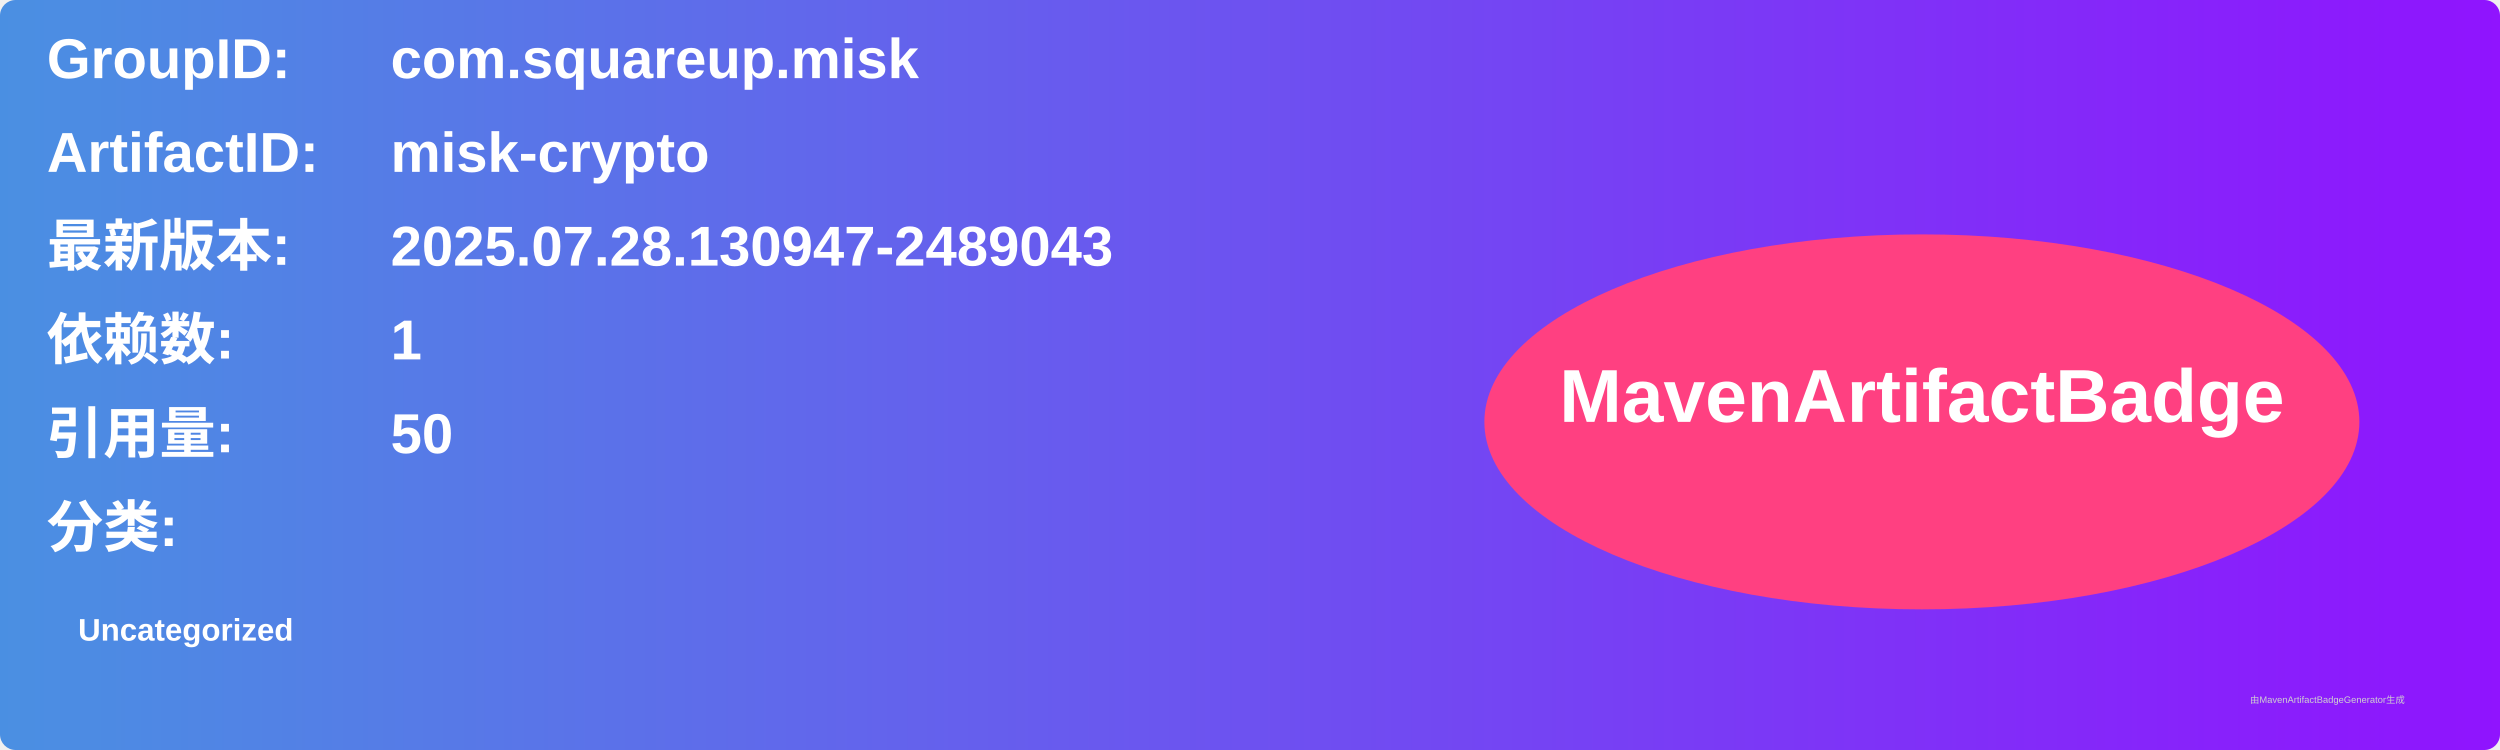
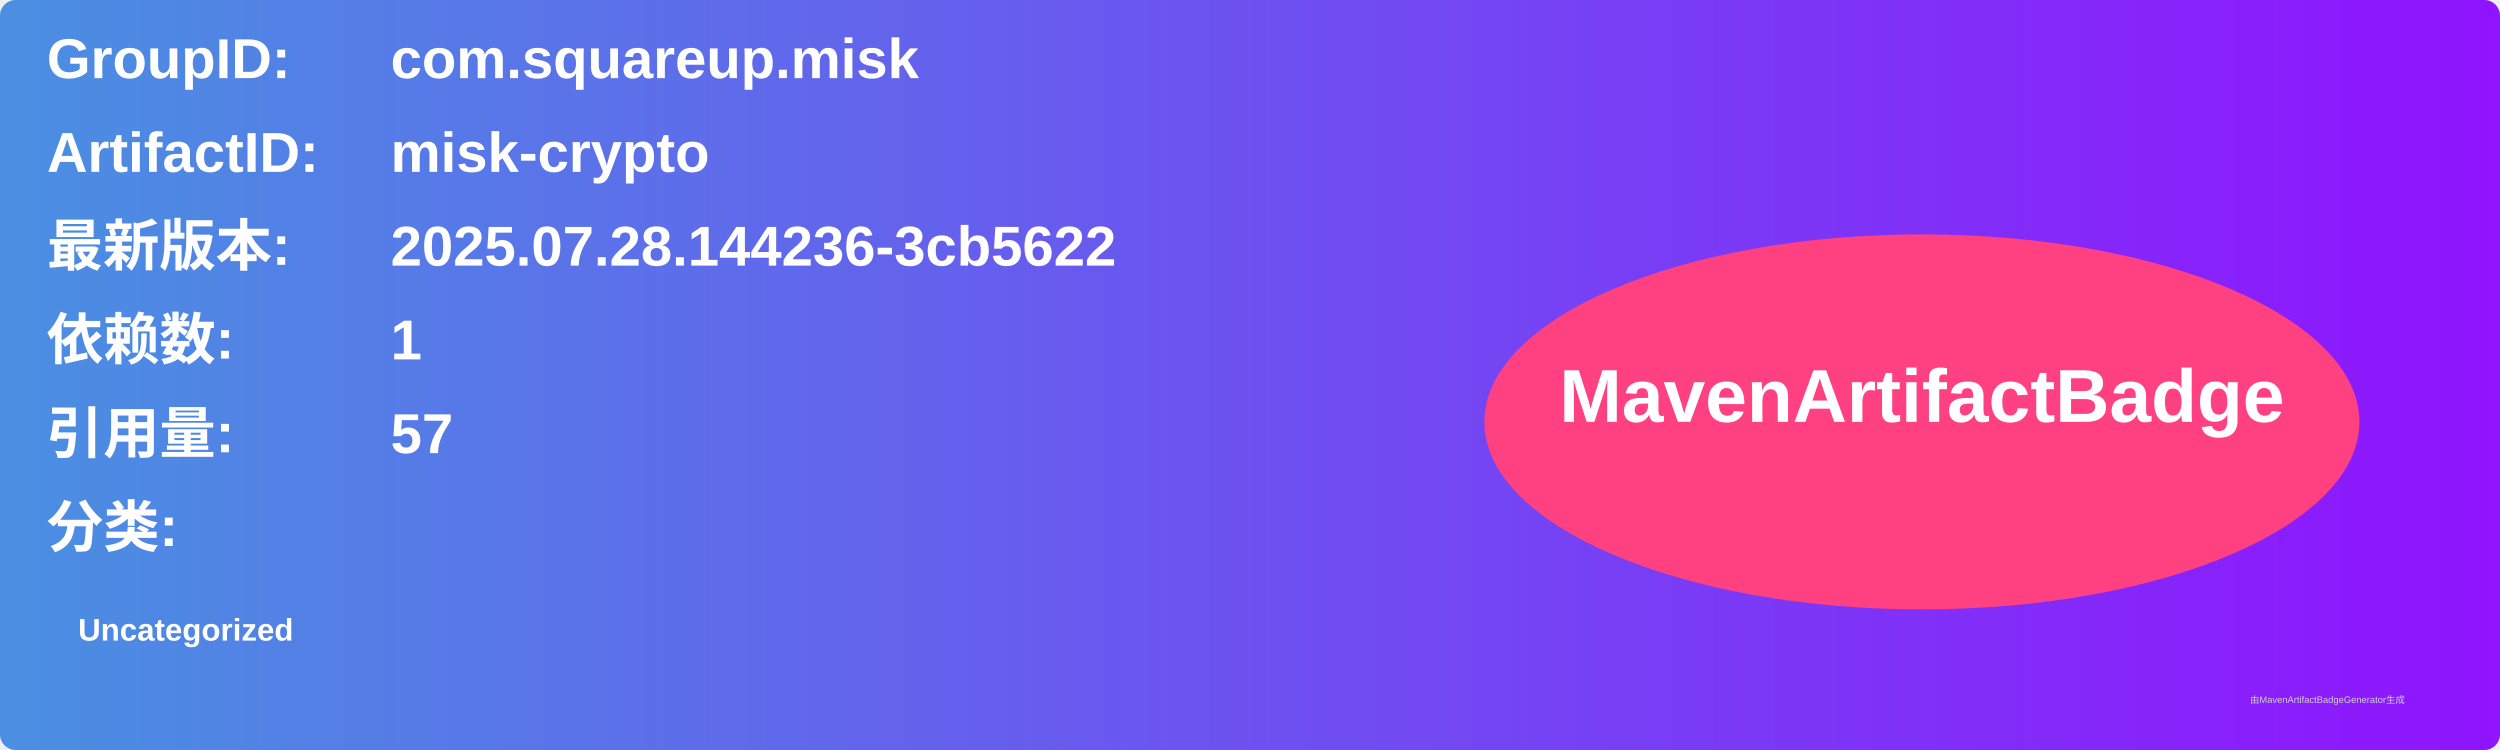
<svg xmlns="http://www.w3.org/2000/svg" width="800" height="240" viewBox="0 0 800 240">
  <linearGradient id="grad" x1="0%" y1="0%" x2="100%" y2="0%">
    <stop offset="0%" stop-color="#4a90e2" />
    <stop offset="100%" stop-color="#9013fe" />
  </linearGradient>
  <rect width="100%" height="100%" rx="5" ry="5" fill="url(#grad)" />
  <g transform="translate(15, 15)">
    <text x="0" y="10" font-family="Arial" font-size="18" fill="white" font-weight="bold" width="260">GroupID:</text>
    <text x="110" y="10" font-family="Arial" font-size="18" fill="white" font-weight="bold" width="460">com.squareup.misk</text>
    <text x="0" y="40" font-family="Arial" font-size="18" fill="white" font-weight="bold" width="260">ArtifactID:</text>
    <text x="110" y="40" font-family="Arial" font-size="18" fill="white" font-weight="bold" width="460">misk-crypto</text>
    <text x="0" y="70" font-family="Arial" font-size="18" fill="white" font-weight="bold">最新版本:</text>
    <text x="110" y="70" font-family="Arial" font-size="18" fill="white" font-weight="bold">
-       <tspan font-weight="bold">2025.07.28.130947-2489043</tspan>
+       <tspan font-weight="bold">2025.07.28.144236-3cb5622</tspan>
    </text>
    <text x="0" y="100" font-family="Arial" font-size="18" fill="white" font-weight="bold">依赖数: </text>
    <text x="110" y="100" font-family="Arial" font-size="18" fill="white">
      <tspan font-weight="bold">1</tspan>
    </text>
    <text x="0" y="130" font-family="Arial" font-size="18" fill="white" font-weight="bold">引用量: </text>
    <text x="110" y="130" font-family="Arial" font-size="18" fill="white">
-       <tspan font-weight="bold">50</tspan>
+       <tspan font-weight="bold">57</tspan>
    </text>
    <text x="0" y="160" font-family="Arial" font-size="18" fill="white" font-weight="bold">分类:</text>
    <text x="10" y="190" font-family="Arial" font-size="10" fill="white">
      <tspan font-weight="bold">Uncategorized</tspan>
    </text>
    <ellipse cx="600" cy="120" rx="140" ry="60" fill="#ff4081" />
    <text x="600" y="120" text-anchor="middle" font-family="Arial" font-size="24" fill="white" font-weight="bold">MavenArtifactBadge</text>
  </g>
  <text x="720" y="225" font-family="Arial" font-size="3" fill="#d0d0d0">由MavenArtifactBadgeGenerator生成</text>
</svg>
